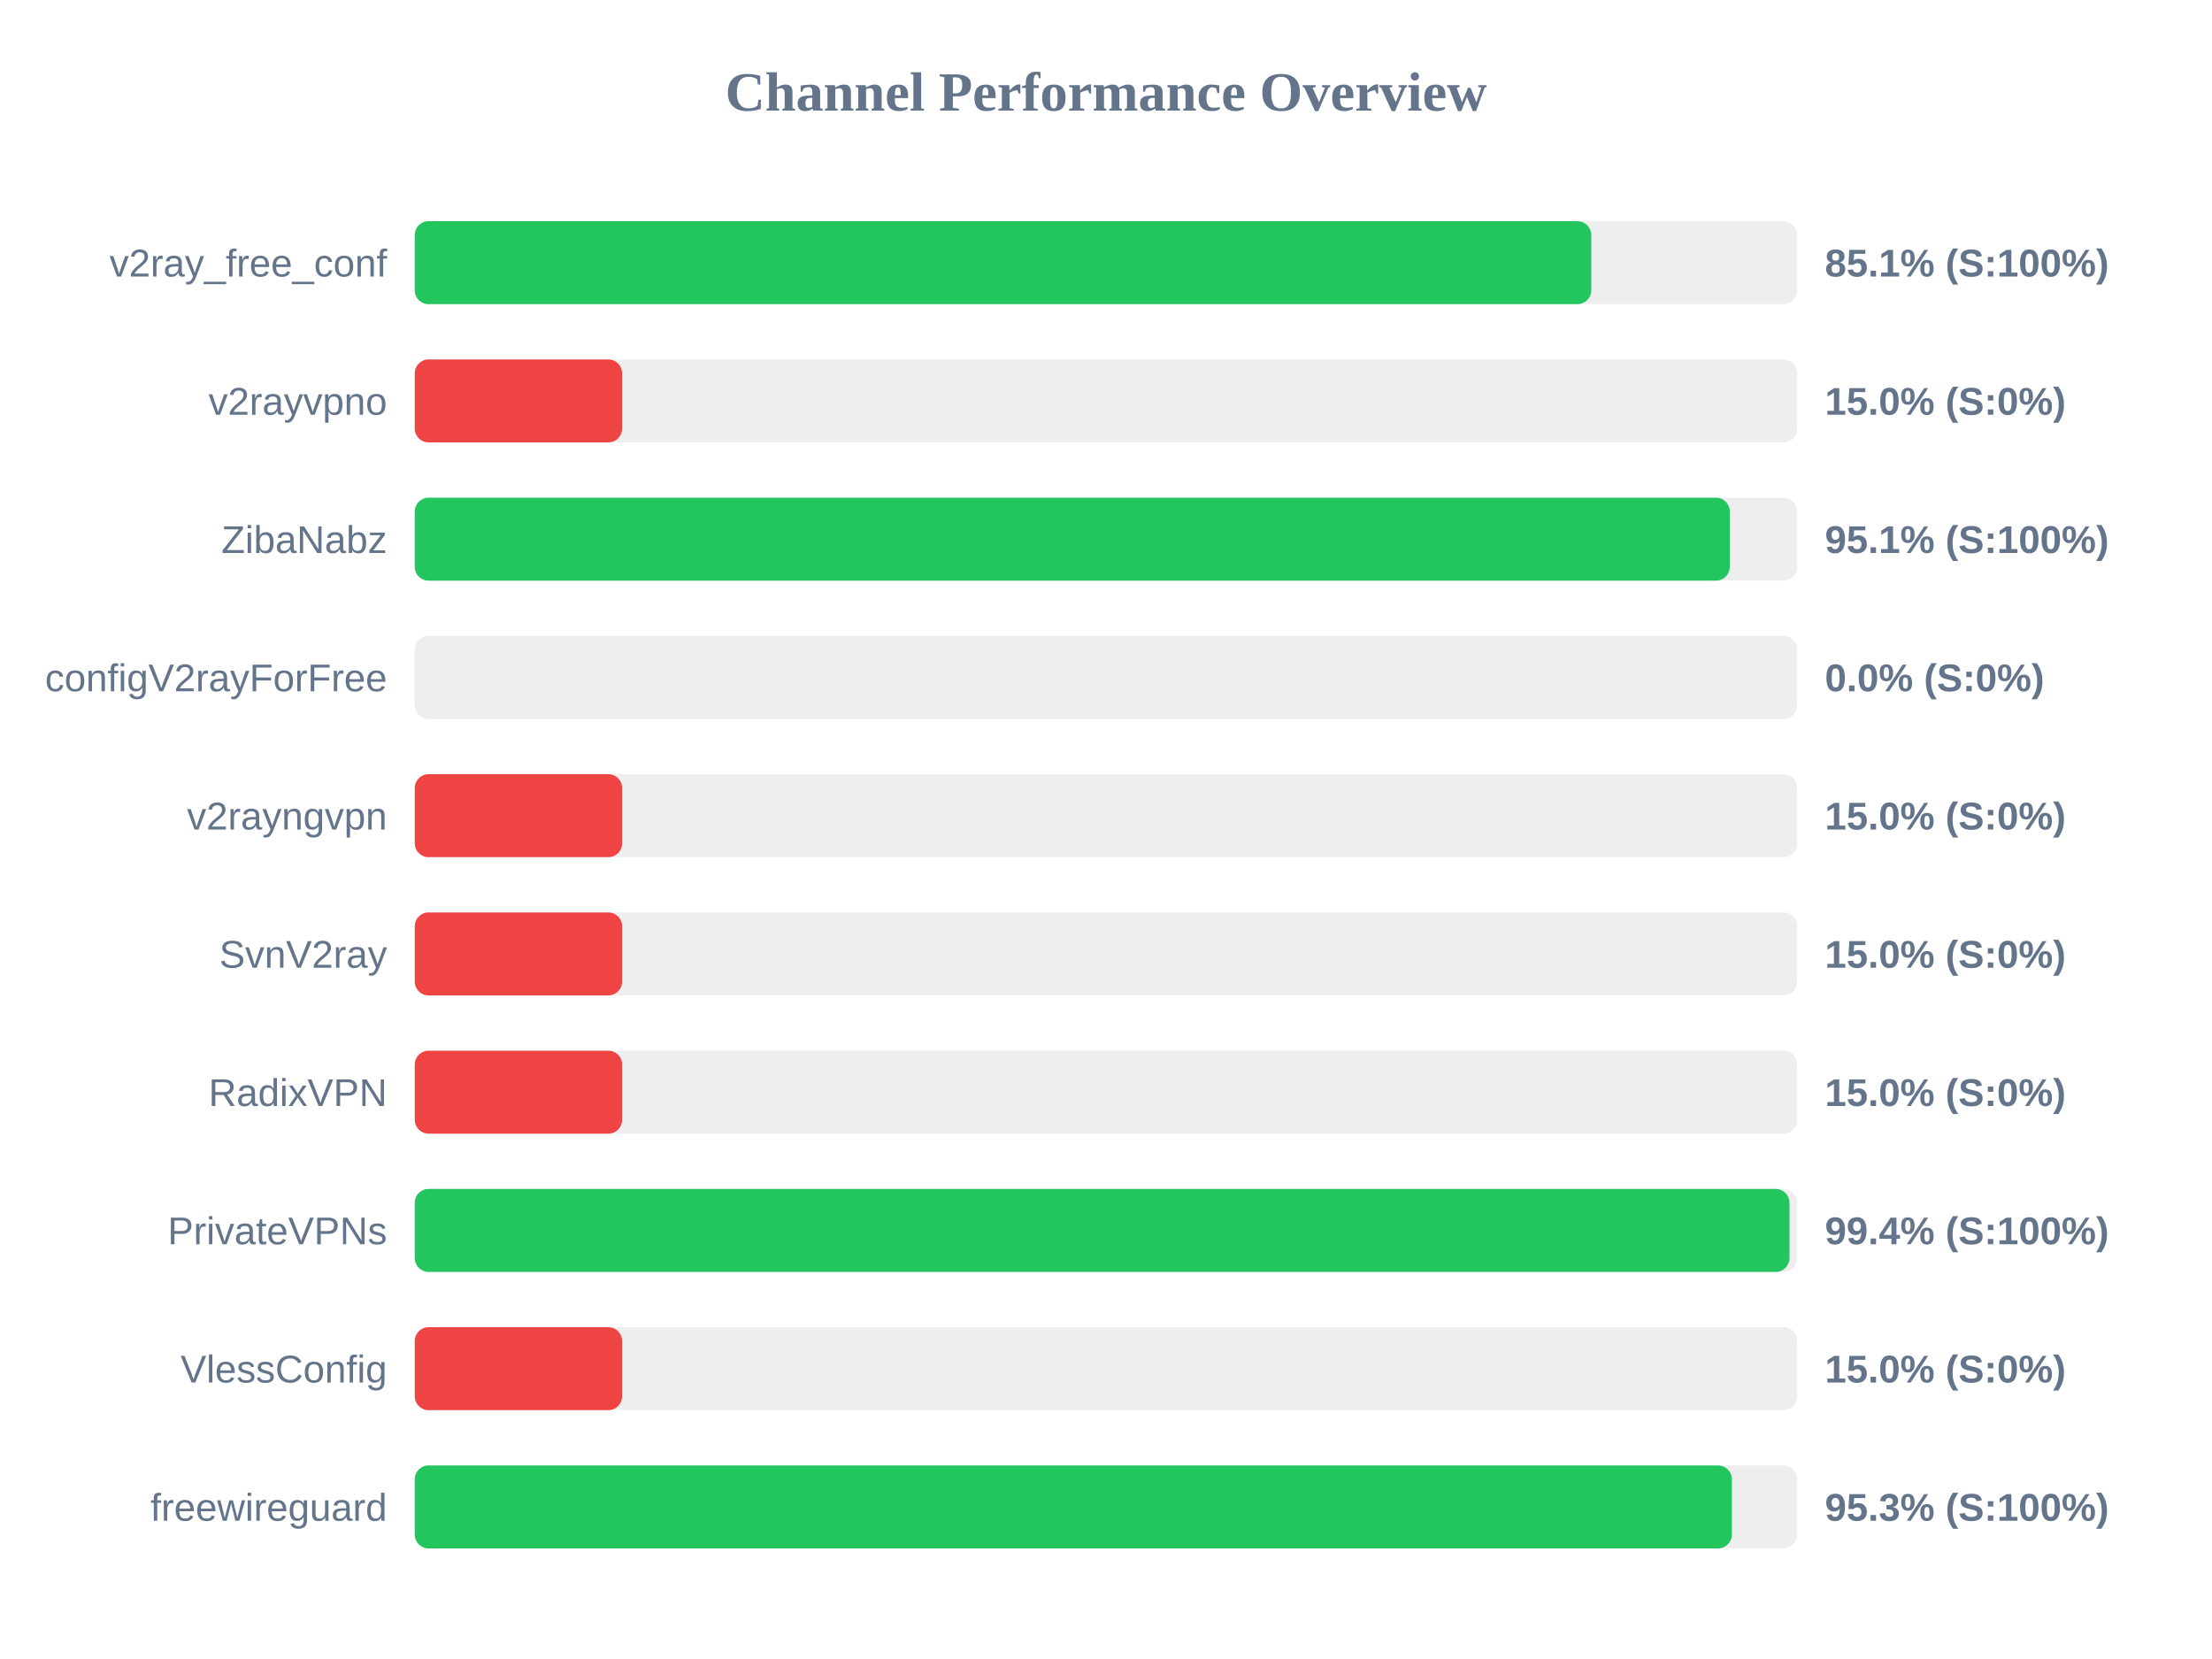
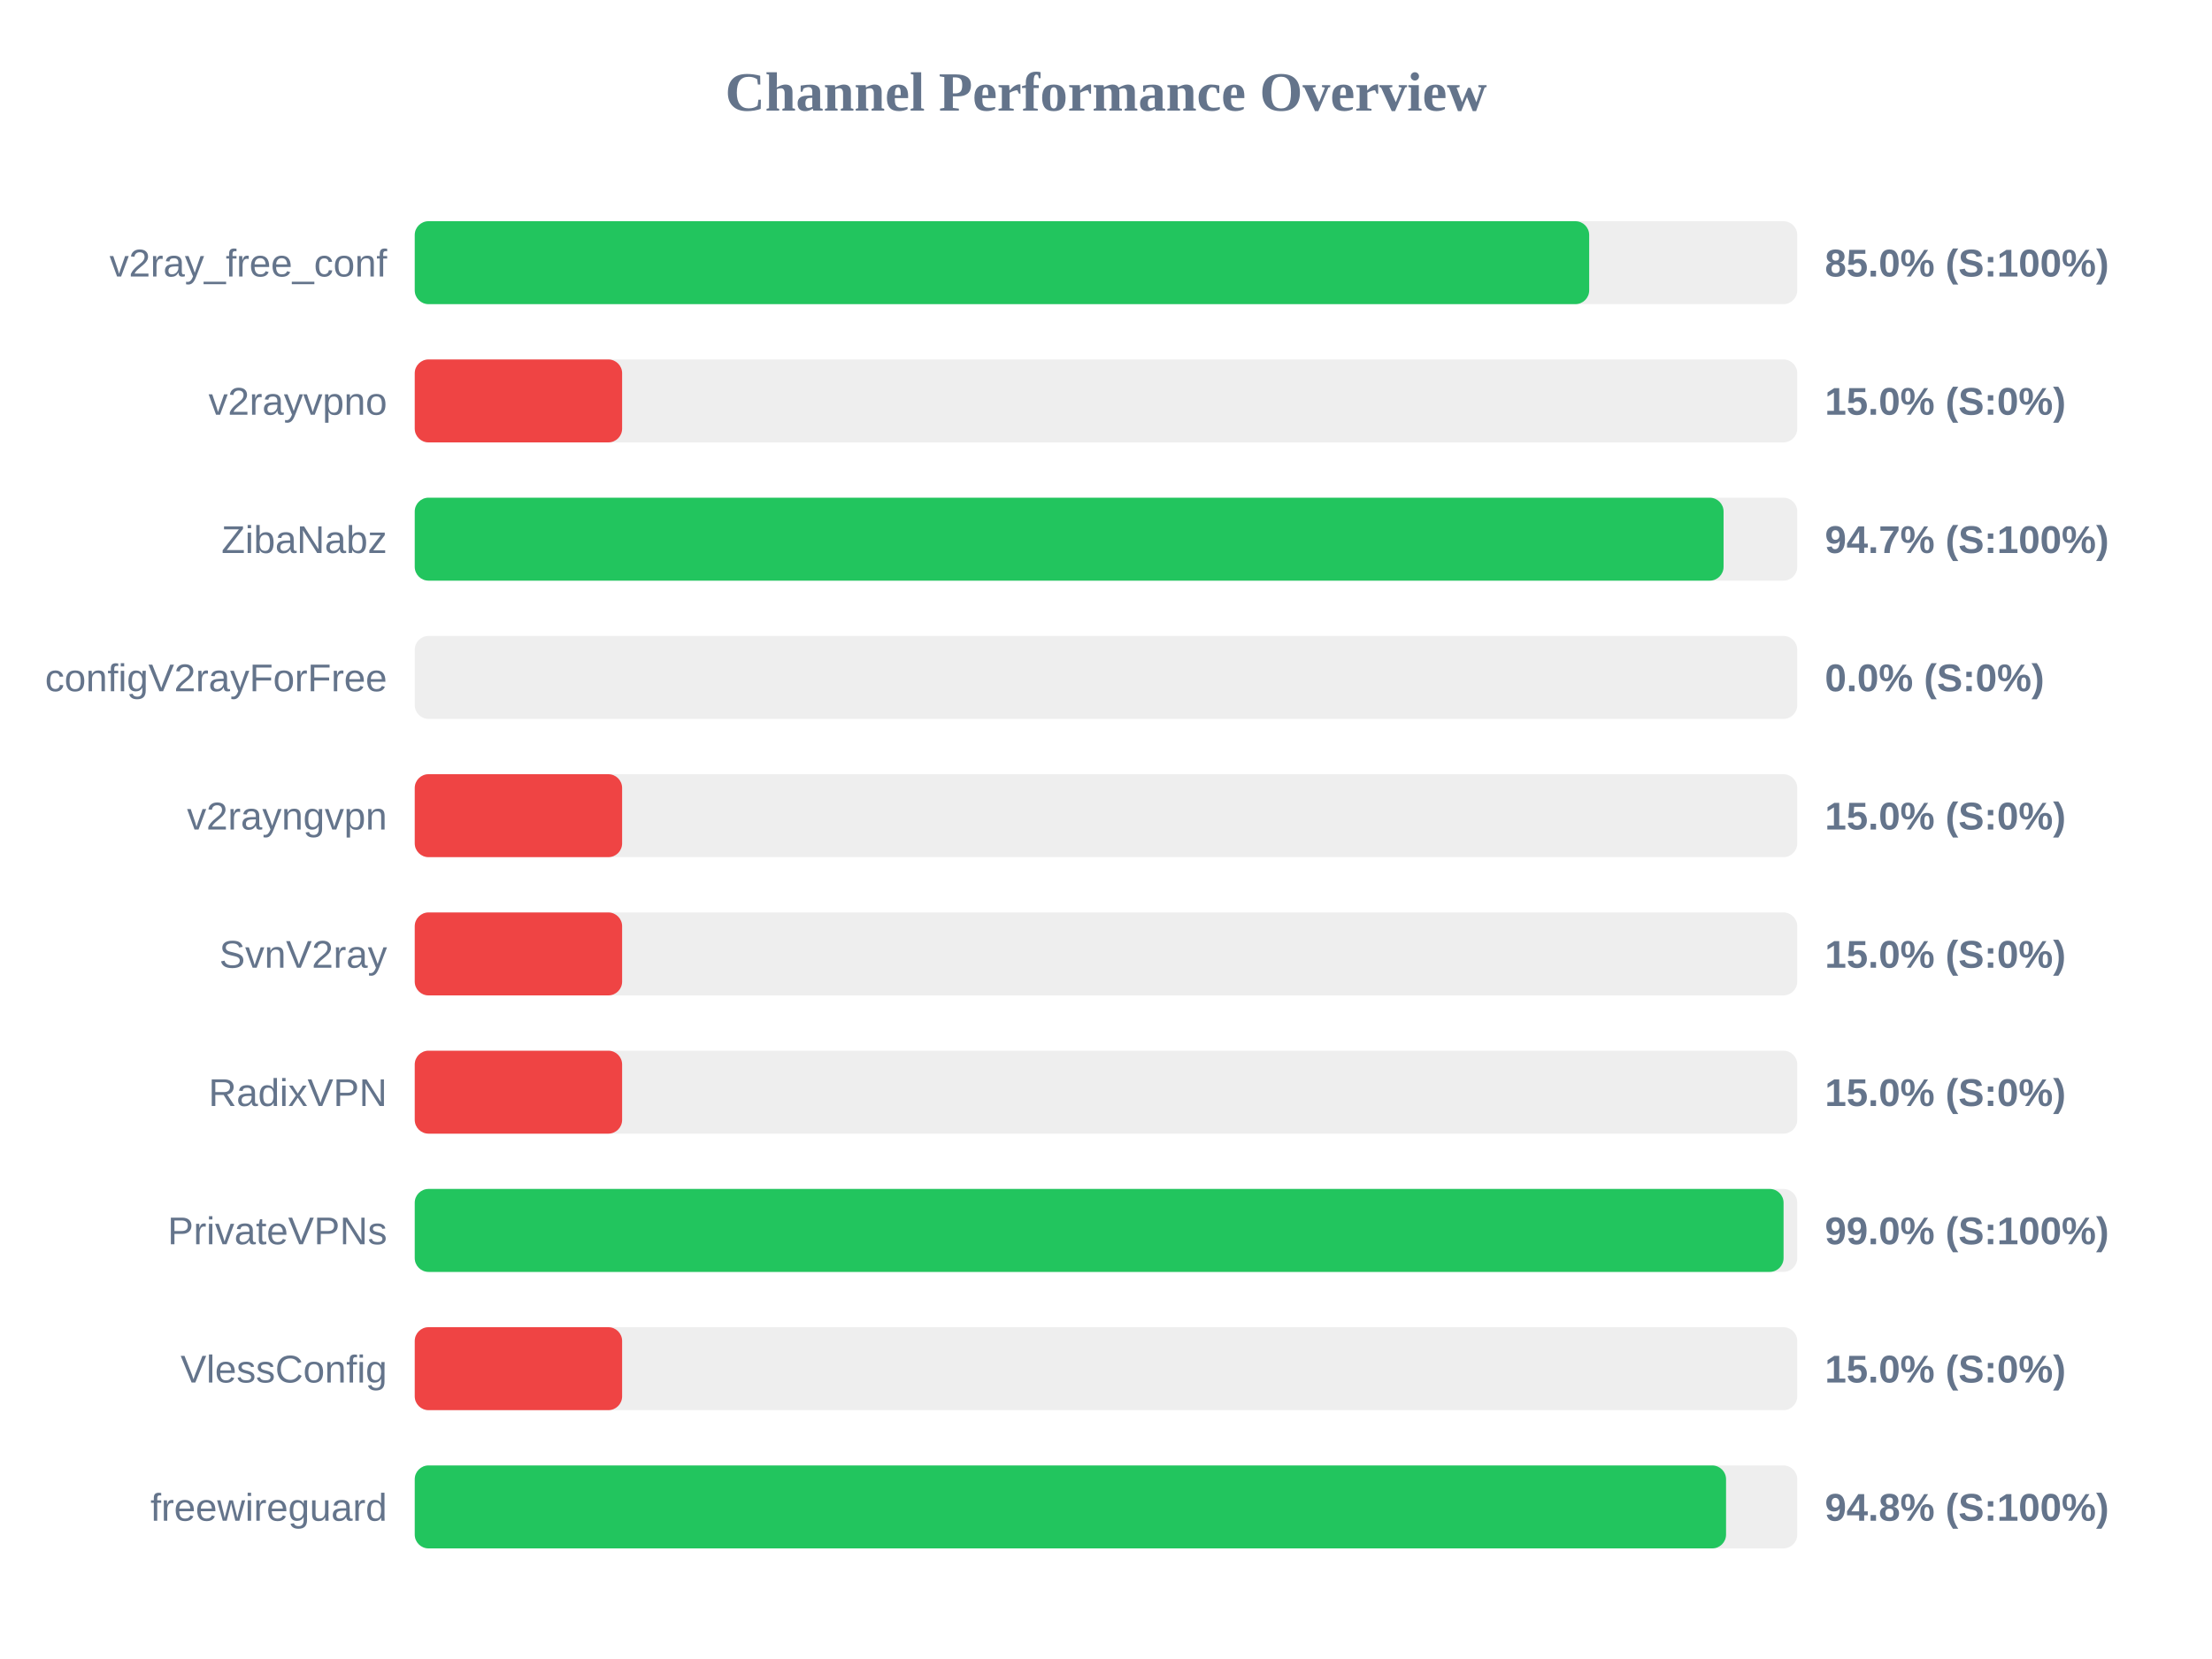
<svg xmlns="http://www.w3.org/2000/svg" width="800" height="600" version="1.1">
  <style>
        .row { font: 14px Arial; fill: #64748b; }
        .score { font: bold 14px Arial; fill: #64748b; }
    </style>
  <text x="400" y="40" text-anchor="middle" font-size="20px" font-weight="bold" fill="#64748b">Channel Performance Overview</text>
  <rect x="150" y="80" width="500" height="30" fill="#eee" rx="5" />
-   <rect x="150" y="80" width="425.5" height="30" fill="#22c55e" rx="5" />
+   <rect x="150" y="80" width="424.75" height="30" fill="#22c55e" rx="5" />
  <text x="140" y="100" text-anchor="end" class="row">v2ray_free_conf</text>
-   <text x="660" y="100" text-anchor="start" class="score">85.1% (S:100%)</text>
+   <text x="660" y="100" text-anchor="start" class="score">85.0% (S:100%)</text>
  <rect x="150" y="130" width="500" height="30" fill="#eee" rx="5" />
  <rect x="150" y="130" width="75.0" height="30" fill="#ef4444" rx="5" />
  <text x="140" y="150" text-anchor="end" class="row">v2rayvpno</text>
  <text x="660" y="150" text-anchor="start" class="score">15.0% (S:0%)</text>
  <rect x="150" y="180" width="500" height="30" fill="#eee" rx="5" />
-   <rect x="150" y="180" width="475.6" height="30" fill="#22c55e" rx="5" />
+   <rect x="150" y="180" width="473.35" height="30" fill="#22c55e" rx="5" />
  <text x="140" y="200" text-anchor="end" class="row">ZibaNabz</text>
-   <text x="660" y="200" text-anchor="start" class="score">95.1% (S:100%)</text>
+   <text x="660" y="200" text-anchor="start" class="score">94.7% (S:100%)</text>
  <rect x="150" y="230" width="500" height="30" fill="#eee" rx="5" />
  <rect x="150" y="230" width="0.0" height="30" fill="#ef4444" rx="5" />
  <text x="140" y="250" text-anchor="end" class="row">configV2rayForFree</text>
  <text x="660" y="250" text-anchor="start" class="score">0.0% (S:0%)</text>
  <rect x="150" y="280" width="500" height="30" fill="#eee" rx="5" />
  <rect x="150" y="280" width="75.0" height="30" fill="#ef4444" rx="5" />
  <text x="140" y="300" text-anchor="end" class="row">v2rayngvpn</text>
  <text x="660" y="300" text-anchor="start" class="score">15.0% (S:0%)</text>
  <rect x="150" y="330" width="500" height="30" fill="#eee" rx="5" />
  <rect x="150" y="330" width="75.0" height="30" fill="#ef4444" rx="5" />
  <text x="140" y="350" text-anchor="end" class="row">SvnV2ray</text>
  <text x="660" y="350" text-anchor="start" class="score">15.0% (S:0%)</text>
  <rect x="150" y="380" width="500" height="30" fill="#eee" rx="5" />
  <rect x="150" y="380" width="75.0" height="30" fill="#ef4444" rx="5" />
  <text x="140" y="400" text-anchor="end" class="row">RadixVPN</text>
  <text x="660" y="400" text-anchor="start" class="score">15.0% (S:0%)</text>
  <rect x="150" y="430" width="500" height="30" fill="#eee" rx="5" />
-   <rect x="150" y="430" width="497.2" height="30" fill="#22c55e" rx="5" />
+   <rect x="150" y="430" width="495.05" height="30" fill="#22c55e" rx="5" />
  <text x="140" y="450" text-anchor="end" class="row">PrivateVPNs</text>
-   <text x="660" y="450" text-anchor="start" class="score">99.4% (S:100%)</text>
+   <text x="660" y="450" text-anchor="start" class="score">99.0% (S:100%)</text>
  <rect x="150" y="480" width="500" height="30" fill="#eee" rx="5" />
  <rect x="150" y="480" width="75.0" height="30" fill="#ef4444" rx="5" />
  <text x="140" y="500" text-anchor="end" class="row">VlessConfig</text>
  <text x="660" y="500" text-anchor="start" class="score">15.0% (S:0%)</text>
  <rect x="150" y="530" width="500" height="30" fill="#eee" rx="5" />
-   <rect x="150" y="530" width="476.35" height="30" fill="#22c55e" rx="5" />
+   <rect x="150" y="530" width="474.25" height="30" fill="#22c55e" rx="5" />
  <text x="140" y="550" text-anchor="end" class="row">freewireguard</text>
-   <text x="660" y="550" text-anchor="start" class="score">95.3% (S:100%)</text>
+   <text x="660" y="550" text-anchor="start" class="score">94.8% (S:100%)</text>
</svg>
